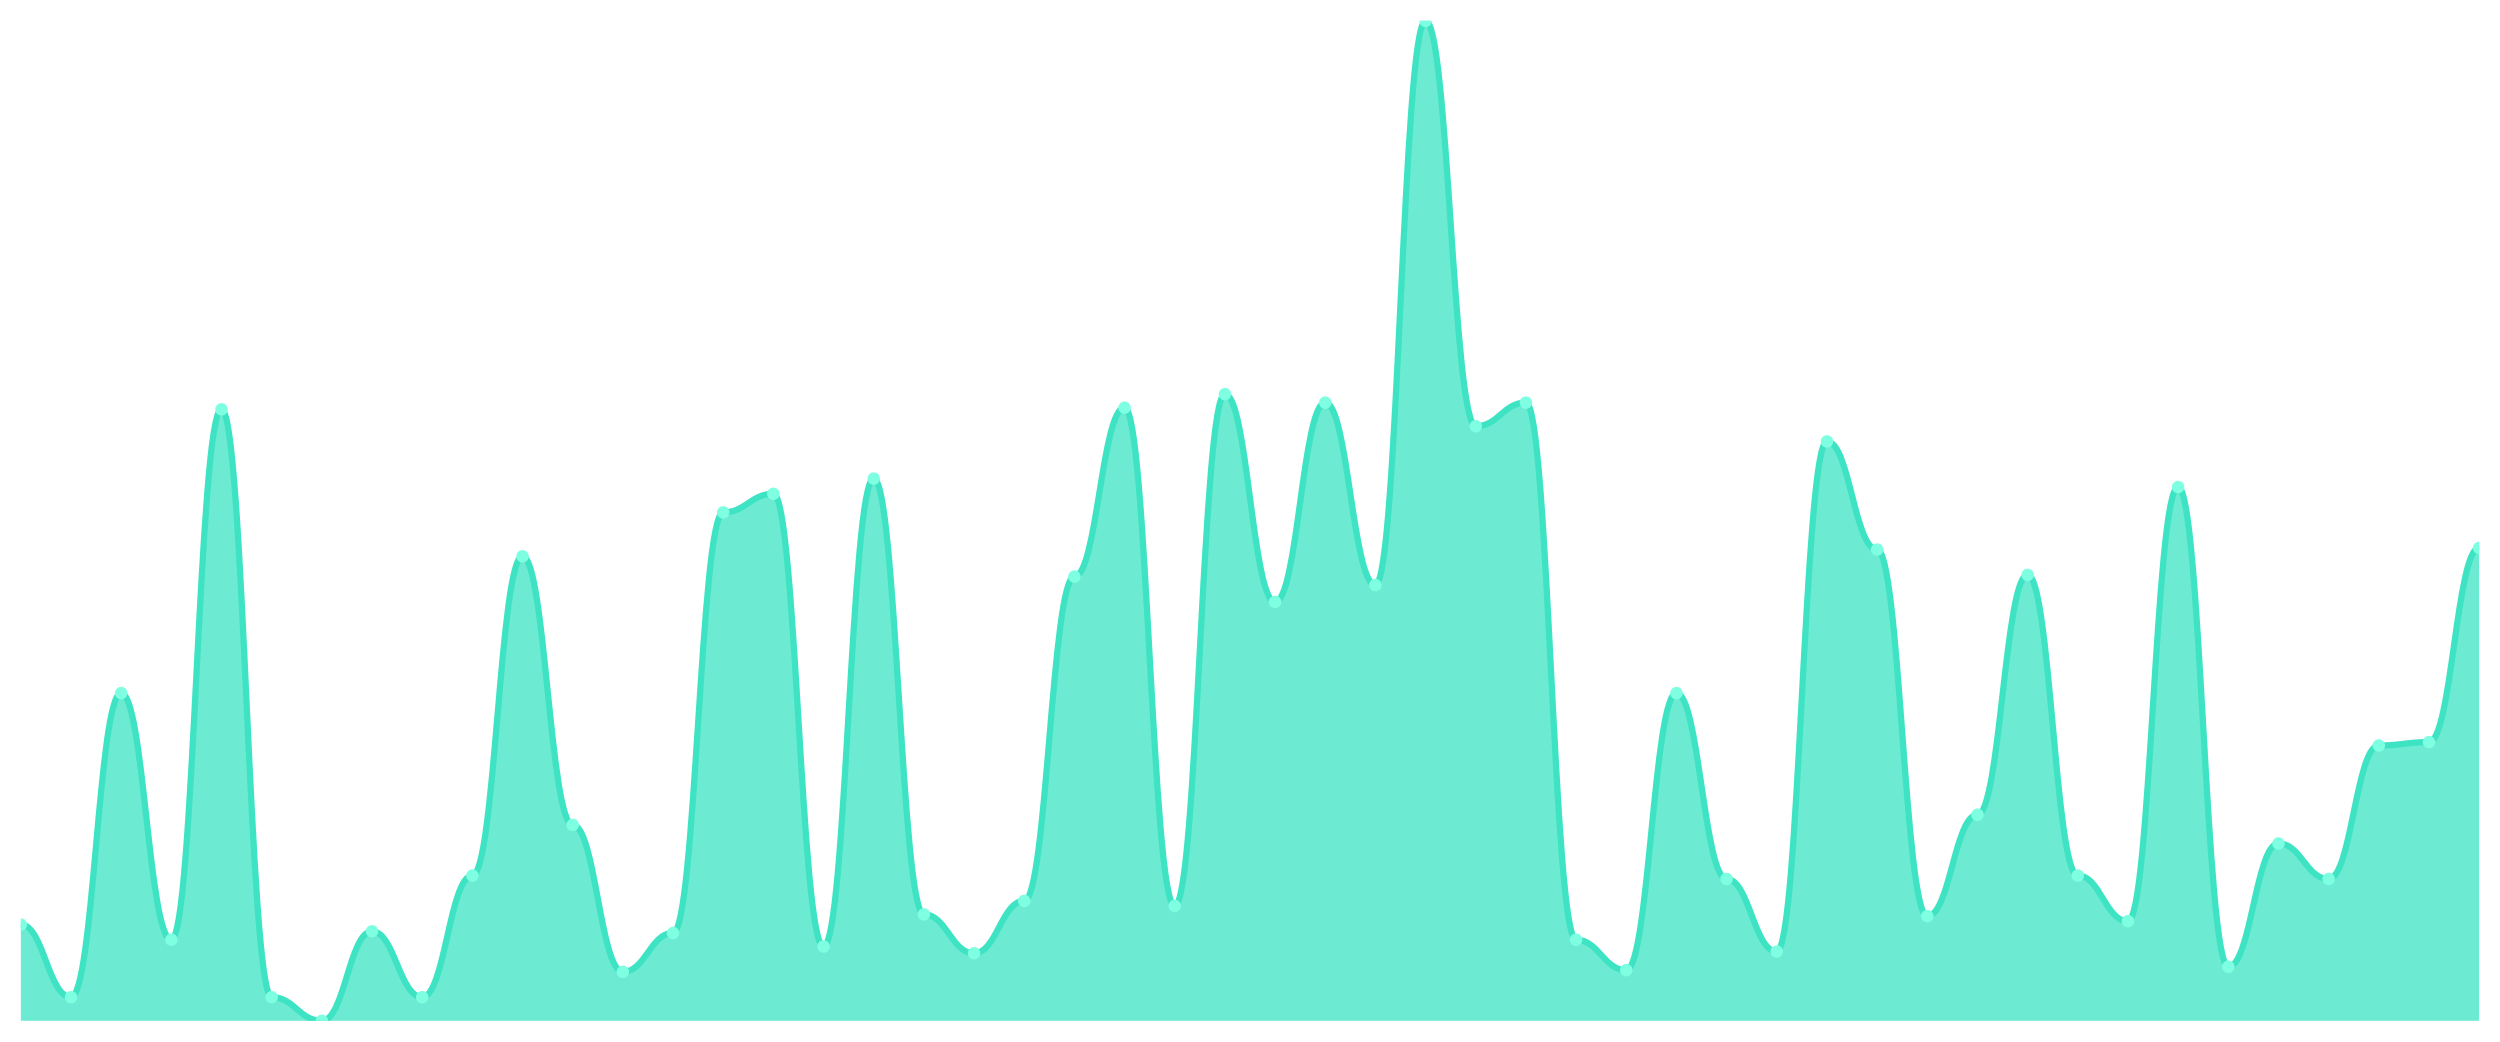
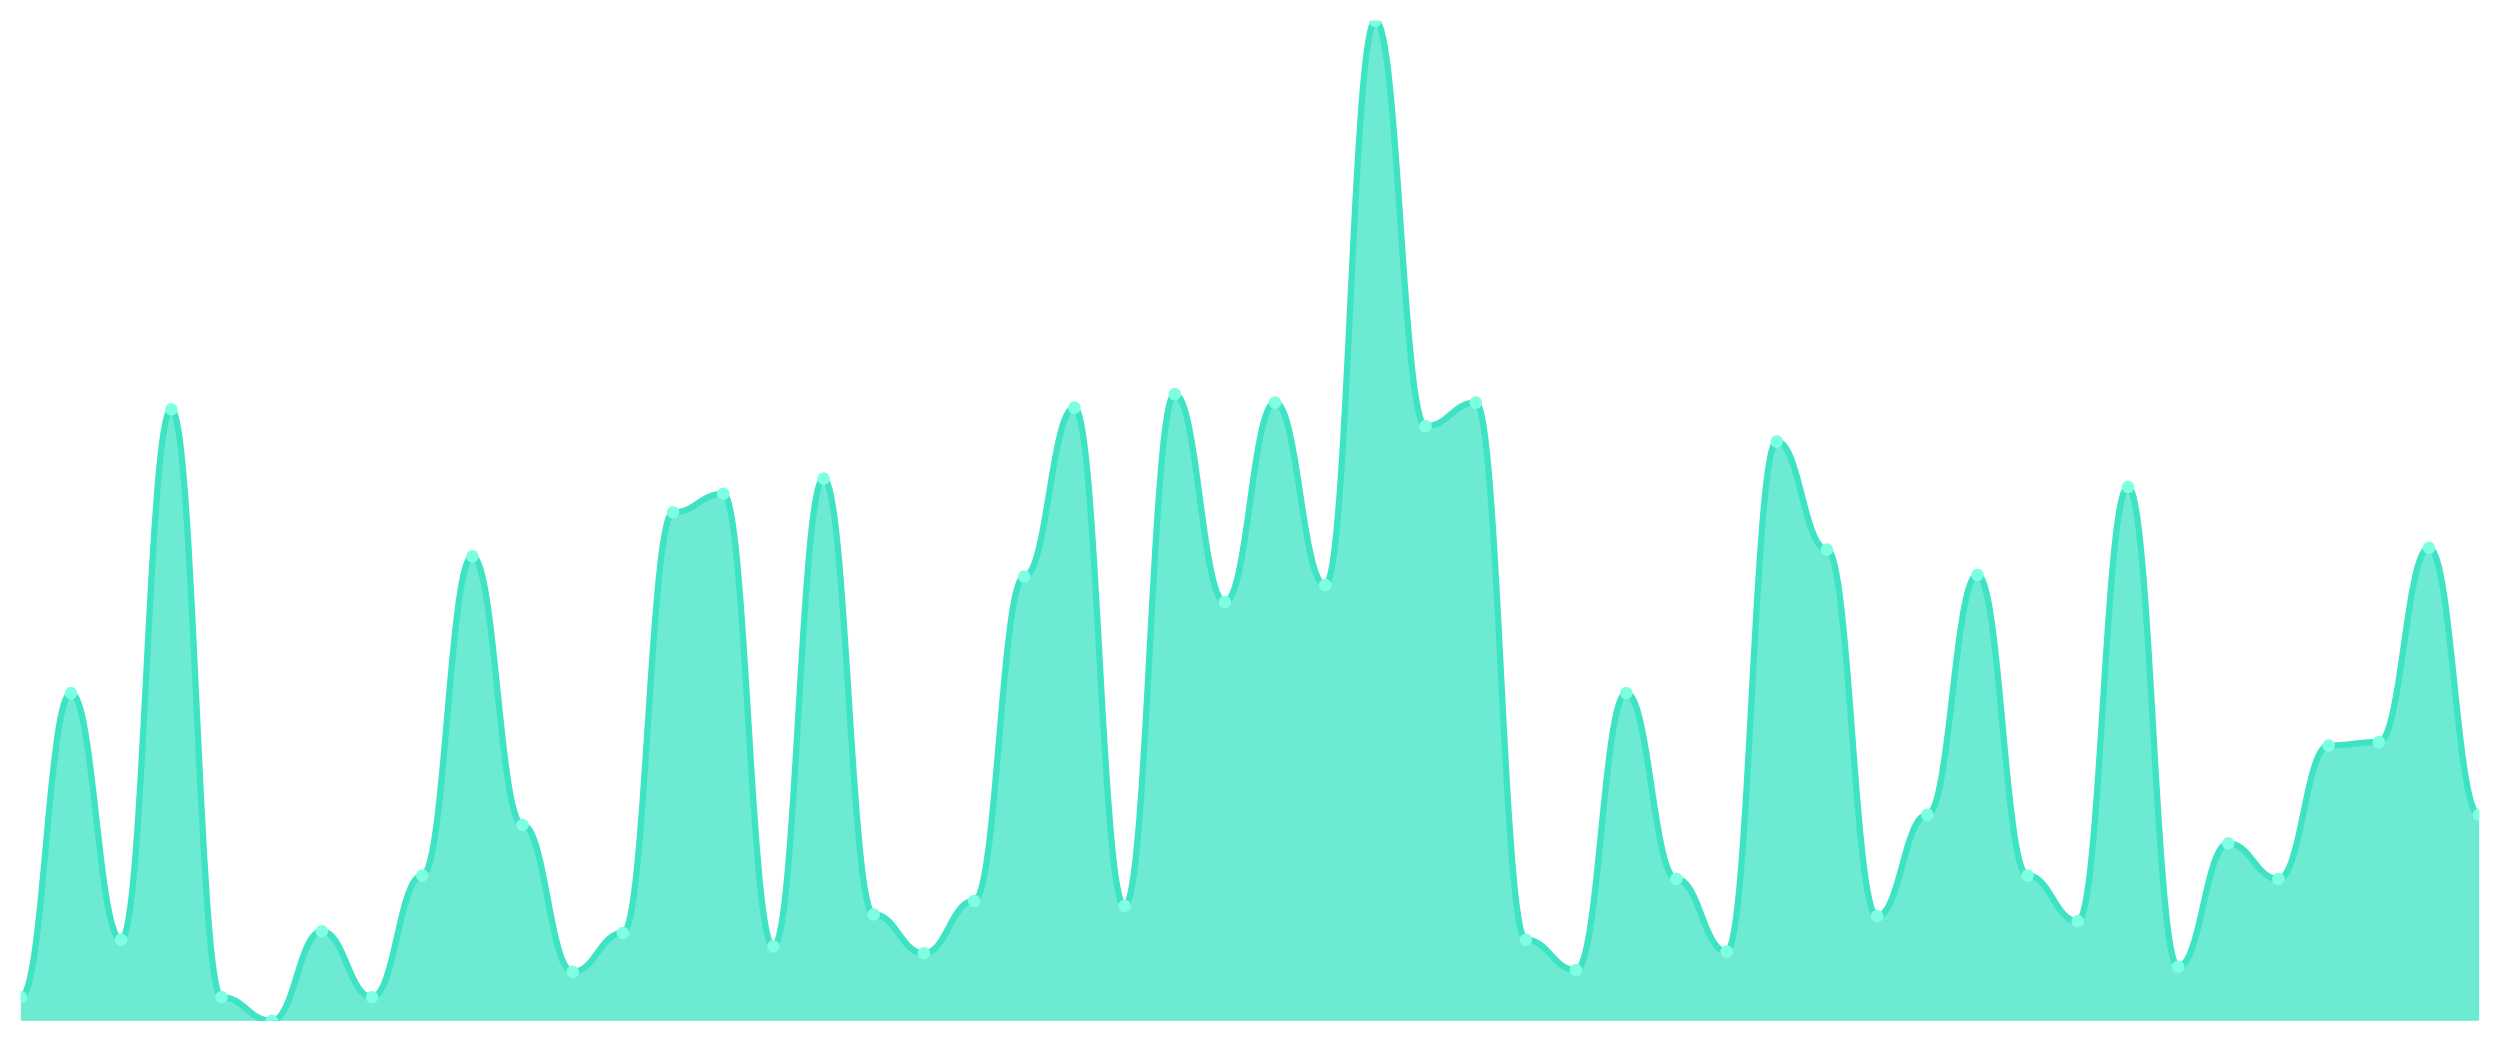
<svg xmlns="http://www.w3.org/2000/svg" viewBox="0 0 1200 500" width="1200" height="500">
  <defs>
    <clipPath id="c">
      <rect x="10" y="10" width="1180" height="480" />
    </clipPath>
  </defs>
  <rect width="1200" height="500" fill="none" />
  <g clip-path="url(#c)">
-     <path d="M 10,490 L 10,443.784 C 20.837,443.784 23.245,478.649 34.082,478.649 C 44.918,478.649 47.327,332.703 58.163,332.703 C 69,332.703 71.408,451.081 82.245,451.081 C 93.082,451.081 95.49,196.486 106.327,196.486 C 117.163,196.486 119.571,478.649 130.408,478.649 C 141.245,478.649 143.653,490 154.49,490 C 165.327,490 167.735,447.027 178.571,447.027 C 189.408,447.027 191.816,478.649 202.653,478.649 C 213.49,478.649 215.898,420.27 226.735,420.27 C 237.571,420.27 239.98,267.027 250.816,267.027 C 261.653,267.027 264.061,395.946 274.898,395.946 C 285.735,395.946 288.143,466.486 298.98,466.486 C 309.816,466.486 312.224,447.838 323.061,447.838 C 333.898,447.838 336.306,245.946 347.143,245.946 C 357.98,245.946 360.388,237.027 371.224,237.027 C 382.061,237.027 384.469,454.324 395.306,454.324 C 406.143,454.324 408.551,229.73 419.388,229.73 C 430.224,229.73 432.633,438.919 443.469,438.919 C 454.306,438.919 456.714,457.568 467.551,457.568 C 478.388,457.568 480.796,432.432 491.633,432.432 C 502.469,432.432 504.878,276.757 515.714,276.757 C 526.551,276.757 528.959,195.676 539.796,195.676 C 550.633,195.676 553.041,434.865 563.878,434.865 C 574.714,434.865 577.122,189.189 587.959,189.189 C 598.796,189.189 601.204,288.919 612.041,288.919 C 622.878,288.919 625.286,193.243 636.122,193.243 C 646.959,193.243 649.367,280.811 660.204,280.811 C 671.041,280.811 673.449,10 684.286,10 C 695.122,10 697.531,204.595 708.367,204.595 C 719.204,204.595 721.612,193.243 732.449,193.243 C 743.286,193.243 745.694,451.081 756.531,451.081 C 767.367,451.081 769.776,465.676 780.612,465.676 C 791.449,465.676 793.857,332.703 804.694,332.703 C 815.531,332.703 817.939,421.892 828.776,421.892 C 839.612,421.892 842.02,456.757 852.857,456.757 C 863.694,456.757 866.102,211.892 876.939,211.892 C 887.776,211.892 890.184,263.784 901.02,263.784 C 911.857,263.784 914.265,439.73 925.102,439.73 C 935.939,439.73 938.347,391.081 949.184,391.081 C 960.02,391.081 962.429,275.946 973.265,275.946 C 984.102,275.946 986.51,420.27 997.347,420.27 C 1008.184,420.27 1010.592,442.162 1021.429,442.162 C 1032.265,442.162 1034.673,233.784 1045.51,233.784 C 1056.347,233.784 1058.755,464.054 1069.592,464.054 C 1080.429,464.054 1082.837,404.865 1093.673,404.865 C 1104.51,404.865 1106.918,421.892 1117.755,421.892 C 1128.592,421.892 1131,357.838 1141.837,357.838 C 1152.673,357.838 1155.082,356.216 1165.918,356.216 C 1176.755,356.216 1179.163,262.973 1190,262.973 L 1190,490 Z" fill="rgba(61,227,195,0.75)" />
-     <path d="M 10,443.784 C 20.837,443.784 23.245,478.649 34.082,478.649 C 44.918,478.649 47.327,332.703 58.163,332.703 C 69,332.703 71.408,451.081 82.245,451.081 C 93.082,451.081 95.49,196.486 106.327,196.486 C 117.163,196.486 119.571,478.649 130.408,478.649 C 141.245,478.649 143.653,490 154.49,490 C 165.327,490 167.735,447.027 178.571,447.027 C 189.408,447.027 191.816,478.649 202.653,478.649 C 213.49,478.649 215.898,420.27 226.735,420.27 C 237.571,420.27 239.98,267.027 250.816,267.027 C 261.653,267.027 264.061,395.946 274.898,395.946 C 285.735,395.946 288.143,466.486 298.98,466.486 C 309.816,466.486 312.224,447.838 323.061,447.838 C 333.898,447.838 336.306,245.946 347.143,245.946 C 357.98,245.946 360.388,237.027 371.224,237.027 C 382.061,237.027 384.469,454.324 395.306,454.324 C 406.143,454.324 408.551,229.73 419.388,229.73 C 430.224,229.73 432.633,438.919 443.469,438.919 C 454.306,438.919 456.714,457.568 467.551,457.568 C 478.388,457.568 480.796,432.432 491.633,432.432 C 502.469,432.432 504.878,276.757 515.714,276.757 C 526.551,276.757 528.959,195.676 539.796,195.676 C 550.633,195.676 553.041,434.865 563.878,434.865 C 574.714,434.865 577.122,189.189 587.959,189.189 C 598.796,189.189 601.204,288.919 612.041,288.919 C 622.878,288.919 625.286,193.243 636.122,193.243 C 646.959,193.243 649.367,280.811 660.204,280.811 C 671.041,280.811 673.449,10 684.286,10 C 695.122,10 697.531,204.595 708.367,204.595 C 719.204,204.595 721.612,193.243 732.449,193.243 C 743.286,193.243 745.694,451.081 756.531,451.081 C 767.367,451.081 769.776,465.676 780.612,465.676 C 791.449,465.676 793.857,332.703 804.694,332.703 C 815.531,332.703 817.939,421.892 828.776,421.892 C 839.612,421.892 842.02,456.757 852.857,456.757 C 863.694,456.757 866.102,211.892 876.939,211.892 C 887.776,211.892 890.184,263.784 901.02,263.784 C 911.857,263.784 914.265,439.73 925.102,439.73 C 935.939,439.73 938.347,391.081 949.184,391.081 C 960.02,391.081 962.429,275.946 973.265,275.946 C 984.102,275.946 986.51,420.27 997.347,420.27 C 1008.184,420.27 1010.592,442.162 1021.429,442.162 C 1032.265,442.162 1034.673,233.784 1045.51,233.784 C 1056.347,233.784 1058.755,464.054 1069.592,464.054 C 1080.429,464.054 1082.837,404.865 1093.673,404.865 C 1104.51,404.865 1106.918,421.892 1117.755,421.892 C 1128.592,421.892 1131,357.838 1141.837,357.838 C 1152.673,357.838 1155.082,356.216 1165.918,356.216 C 1176.755,356.216 1179.163,262.973 1190,262.973" fill="none" stroke="#3de3c3" stroke-width="3" stroke-linecap="round" stroke-linejoin="round" />
-     <circle cx="10" cy="443.784" r="3" fill="#7fffe1" />
-     <circle cx="34.082" cy="478.649" r="3" fill="#7fffe1" />
-     <circle cx="58.163" cy="332.703" r="3" fill="#7fffe1" />
-     <circle cx="82.245" cy="451.081" r="3" fill="#7fffe1" />
-     <circle cx="106.327" cy="196.486" r="3" fill="#7fffe1" />
-     <circle cx="130.408" cy="478.649" r="3" fill="#7fffe1" />
-     <circle cx="154.49" cy="490" r="3" fill="#7fffe1" />
-     <circle cx="178.571" cy="447.027" r="3" fill="#7fffe1" />
-     <circle cx="202.653" cy="478.649" r="3" fill="#7fffe1" />
-     <circle cx="226.735" cy="420.27" r="3" fill="#7fffe1" />
-     <circle cx="250.816" cy="267.027" r="3" fill="#7fffe1" />
-     <circle cx="274.898" cy="395.946" r="3" fill="#7fffe1" />
-     <circle cx="298.98" cy="466.486" r="3" fill="#7fffe1" />
-     <circle cx="323.061" cy="447.838" r="3" fill="#7fffe1" />
-     <circle cx="347.143" cy="245.946" r="3" fill="#7fffe1" />
-     <circle cx="371.224" cy="237.027" r="3" fill="#7fffe1" />
-     <circle cx="395.306" cy="454.324" r="3" fill="#7fffe1" />
-     <circle cx="419.388" cy="229.73" r="3" fill="#7fffe1" />
-     <circle cx="443.469" cy="438.919" r="3" fill="#7fffe1" />
-     <circle cx="467.551" cy="457.568" r="3" fill="#7fffe1" />
-     <circle cx="491.633" cy="432.432" r="3" fill="#7fffe1" />
-     <circle cx="515.714" cy="276.757" r="3" fill="#7fffe1" />
-     <circle cx="539.796" cy="195.676" r="3" fill="#7fffe1" />
-     <circle cx="563.878" cy="434.865" r="3" fill="#7fffe1" />
-     <circle cx="587.959" cy="189.189" r="3" fill="#7fffe1" />
-     <circle cx="612.041" cy="288.919" r="3" fill="#7fffe1" />
-     <circle cx="636.122" cy="193.243" r="3" fill="#7fffe1" />
-     <circle cx="660.204" cy="280.811" r="3" fill="#7fffe1" />
-     <circle cx="684.286" cy="10" r="3" fill="#7fffe1" />
-     <circle cx="708.367" cy="204.595" r="3" fill="#7fffe1" />
-     <circle cx="732.449" cy="193.243" r="3" fill="#7fffe1" />
-     <circle cx="756.531" cy="451.081" r="3" fill="#7fffe1" />
-     <circle cx="780.612" cy="465.676" r="3" fill="#7fffe1" />
-     <circle cx="804.694" cy="332.703" r="3" fill="#7fffe1" />
-     <circle cx="828.776" cy="421.892" r="3" fill="#7fffe1" />
-     <circle cx="852.857" cy="456.757" r="3" fill="#7fffe1" />
-     <circle cx="876.939" cy="211.892" r="3" fill="#7fffe1" />
-     <circle cx="901.02" cy="263.784" r="3" fill="#7fffe1" />
-     <circle cx="925.102" cy="439.73" r="3" fill="#7fffe1" />
-     <circle cx="949.184" cy="391.081" r="3" fill="#7fffe1" />
-     <circle cx="973.265" cy="275.946" r="3" fill="#7fffe1" />
-     <circle cx="997.347" cy="420.27" r="3" fill="#7fffe1" />
-     <circle cx="1021.429" cy="442.162" r="3" fill="#7fffe1" />
-     <circle cx="1045.51" cy="233.784" r="3" fill="#7fffe1" />
-     <circle cx="1069.592" cy="464.054" r="3" fill="#7fffe1" />
-     <circle cx="1093.673" cy="404.865" r="3" fill="#7fffe1" />
-     <circle cx="1117.755" cy="421.892" r="3" fill="#7fffe1" />
-     <circle cx="1141.837" cy="357.838" r="3" fill="#7fffe1" />
-     <circle cx="1165.918" cy="356.216" r="3" fill="#7fffe1" />
-     <circle cx="1190" cy="262.973" r="3" fill="#7fffe1" />
+     <path d="M 10,490 L 10,478.649 C 20.837,478.649 23.245,332.703 34.082,332.703 C 44.918,332.703 47.327,451.081 58.163,451.081 C 69,451.081 71.408,196.486 82.245,196.486 C 93.082,196.486 95.49,478.649 106.327,478.649 C 117.163,478.649 119.571,490 130.408,490 C 141.245,490 143.653,447.027 154.49,447.027 C 165.327,447.027 167.735,478.649 178.571,478.649 C 189.408,478.649 191.816,420.27 202.653,420.27 C 213.49,420.27 215.898,267.027 226.735,267.027 C 237.571,267.027 239.98,395.946 250.816,395.946 C 261.653,395.946 264.061,466.486 274.898,466.486 C 285.735,466.486 288.143,447.838 298.98,447.838 C 309.816,447.838 312.224,245.946 323.061,245.946 C 333.898,245.946 336.306,237.027 347.143,237.027 C 357.98,237.027 360.388,454.324 371.224,454.324 C 382.061,454.324 384.469,229.73 395.306,229.73 C 406.143,229.73 408.551,438.919 419.388,438.919 C 430.224,438.919 432.633,457.568 443.469,457.568 C 454.306,457.568 456.714,432.432 467.551,432.432 C 478.388,432.432 480.796,276.757 491.633,276.757 C 502.469,276.757 504.878,195.676 515.714,195.676 C 526.551,195.676 528.959,434.865 539.796,434.865 C 550.633,434.865 553.041,189.189 563.878,189.189 C 574.714,189.189 577.122,288.919 587.959,288.919 C 598.796,288.919 601.204,193.243 612.041,193.243 C 622.878,193.243 625.286,280.811 636.122,280.811 C 646.959,280.811 649.367,10 660.204,10 C 671.041,10 673.449,204.595 684.286,204.595 C 695.122,204.595 697.531,193.243 708.367,193.243 C 719.204,193.243 721.612,451.081 732.449,451.081 C 743.286,451.081 745.694,465.676 756.531,465.676 C 767.367,465.676 769.776,332.703 780.612,332.703 C 791.449,332.703 793.857,421.892 804.694,421.892 C 815.531,421.892 817.939,456.757 828.776,456.757 C 839.612,456.757 842.02,211.892 852.857,211.892 C 863.694,211.892 866.102,263.784 876.939,263.784 C 887.776,263.784 890.184,439.73 901.02,439.73 C 911.857,439.73 914.265,391.081 925.102,391.081 C 935.939,391.081 938.347,275.946 949.184,275.946 C 960.02,275.946 962.429,420.27 973.265,420.27 C 984.102,420.27 986.51,442.162 997.347,442.162 C 1008.184,442.162 1010.592,233.784 1021.429,233.784 C 1032.265,233.784 1034.673,464.054 1045.51,464.054 C 1056.347,464.054 1058.755,404.865 1069.592,404.865 C 1080.429,404.865 1082.837,421.892 1093.673,421.892 C 1104.51,421.892 1106.918,357.838 1117.755,357.838 C 1128.592,357.838 1131,356.216 1141.837,356.216 C 1152.673,356.216 1155.082,262.973 1165.918,262.973 C 1176.755,262.973 1179.163,391.081 1190,391.081 L 1190,490 Z" fill="rgba(61,227,195,0.75)" />
+     <path d="M 10,478.649 C 20.837,478.649 23.245,332.703 34.082,332.703 C 44.918,332.703 47.327,451.081 58.163,451.081 C 69,451.081 71.408,196.486 82.245,196.486 C 93.082,196.486 95.49,478.649 106.327,478.649 C 117.163,478.649 119.571,490 130.408,490 C 141.245,490 143.653,447.027 154.49,447.027 C 165.327,447.027 167.735,478.649 178.571,478.649 C 189.408,478.649 191.816,420.27 202.653,420.27 C 213.49,420.27 215.898,267.027 226.735,267.027 C 237.571,267.027 239.98,395.946 250.816,395.946 C 261.653,395.946 264.061,466.486 274.898,466.486 C 285.735,466.486 288.143,447.838 298.98,447.838 C 309.816,447.838 312.224,245.946 323.061,245.946 C 333.898,245.946 336.306,237.027 347.143,237.027 C 357.98,237.027 360.388,454.324 371.224,454.324 C 382.061,454.324 384.469,229.73 395.306,229.73 C 406.143,229.73 408.551,438.919 419.388,438.919 C 430.224,438.919 432.633,457.568 443.469,457.568 C 454.306,457.568 456.714,432.432 467.551,432.432 C 478.388,432.432 480.796,276.757 491.633,276.757 C 502.469,276.757 504.878,195.676 515.714,195.676 C 526.551,195.676 528.959,434.865 539.796,434.865 C 550.633,434.865 553.041,189.189 563.878,189.189 C 574.714,189.189 577.122,288.919 587.959,288.919 C 598.796,288.919 601.204,193.243 612.041,193.243 C 622.878,193.243 625.286,280.811 636.122,280.811 C 646.959,280.811 649.367,10 660.204,10 C 671.041,10 673.449,204.595 684.286,204.595 C 695.122,204.595 697.531,193.243 708.367,193.243 C 719.204,193.243 721.612,451.081 732.449,451.081 C 743.286,451.081 745.694,465.676 756.531,465.676 C 767.367,465.676 769.776,332.703 780.612,332.703 C 791.449,332.703 793.857,421.892 804.694,421.892 C 815.531,421.892 817.939,456.757 828.776,456.757 C 839.612,456.757 842.02,211.892 852.857,211.892 C 863.694,211.892 866.102,263.784 876.939,263.784 C 887.776,263.784 890.184,439.73 901.02,439.73 C 911.857,439.73 914.265,391.081 925.102,391.081 C 935.939,391.081 938.347,275.946 949.184,275.946 C 960.02,275.946 962.429,420.27 973.265,420.27 C 984.102,420.27 986.51,442.162 997.347,442.162 C 1008.184,442.162 1010.592,233.784 1021.429,233.784 C 1032.265,233.784 1034.673,464.054 1045.51,464.054 C 1056.347,464.054 1058.755,404.865 1069.592,404.865 C 1080.429,404.865 1082.837,421.892 1093.673,421.892 C 1104.51,421.892 1106.918,357.838 1117.755,357.838 C 1128.592,357.838 1131,356.216 1141.837,356.216 C 1152.673,356.216 1155.082,262.973 1165.918,262.973 C 1176.755,262.973 1179.163,391.081 1190,391.081" fill="none" stroke="#3de3c3" stroke-width="3" stroke-linecap="round" stroke-linejoin="round" />
+     <circle cx="10" cy="478.649" r="3" fill="#7fffe1" />
+     <circle cx="34.082" cy="332.703" r="3" fill="#7fffe1" />
+     <circle cx="58.163" cy="451.081" r="3" fill="#7fffe1" />
+     <circle cx="82.245" cy="196.486" r="3" fill="#7fffe1" />
+     <circle cx="106.327" cy="478.649" r="3" fill="#7fffe1" />
+     <circle cx="130.408" cy="490" r="3" fill="#7fffe1" />
+     <circle cx="154.49" cy="447.027" r="3" fill="#7fffe1" />
+     <circle cx="178.571" cy="478.649" r="3" fill="#7fffe1" />
+     <circle cx="202.653" cy="420.27" r="3" fill="#7fffe1" />
+     <circle cx="226.735" cy="267.027" r="3" fill="#7fffe1" />
+     <circle cx="250.816" cy="395.946" r="3" fill="#7fffe1" />
+     <circle cx="274.898" cy="466.486" r="3" fill="#7fffe1" />
+     <circle cx="298.98" cy="447.838" r="3" fill="#7fffe1" />
+     <circle cx="323.061" cy="245.946" r="3" fill="#7fffe1" />
+     <circle cx="347.143" cy="237.027" r="3" fill="#7fffe1" />
+     <circle cx="371.224" cy="454.324" r="3" fill="#7fffe1" />
+     <circle cx="395.306" cy="229.73" r="3" fill="#7fffe1" />
+     <circle cx="419.388" cy="438.919" r="3" fill="#7fffe1" />
+     <circle cx="443.469" cy="457.568" r="3" fill="#7fffe1" />
+     <circle cx="467.551" cy="432.432" r="3" fill="#7fffe1" />
+     <circle cx="491.633" cy="276.757" r="3" fill="#7fffe1" />
+     <circle cx="515.714" cy="195.676" r="3" fill="#7fffe1" />
+     <circle cx="539.796" cy="434.865" r="3" fill="#7fffe1" />
+     <circle cx="563.878" cy="189.189" r="3" fill="#7fffe1" />
+     <circle cx="587.959" cy="288.919" r="3" fill="#7fffe1" />
+     <circle cx="612.041" cy="193.243" r="3" fill="#7fffe1" />
+     <circle cx="636.122" cy="280.811" r="3" fill="#7fffe1" />
+     <circle cx="660.204" cy="10" r="3" fill="#7fffe1" />
+     <circle cx="684.286" cy="204.595" r="3" fill="#7fffe1" />
+     <circle cx="708.367" cy="193.243" r="3" fill="#7fffe1" />
+     <circle cx="732.449" cy="451.081" r="3" fill="#7fffe1" />
+     <circle cx="756.531" cy="465.676" r="3" fill="#7fffe1" />
+     <circle cx="780.612" cy="332.703" r="3" fill="#7fffe1" />
+     <circle cx="804.694" cy="421.892" r="3" fill="#7fffe1" />
+     <circle cx="828.776" cy="456.757" r="3" fill="#7fffe1" />
+     <circle cx="852.857" cy="211.892" r="3" fill="#7fffe1" />
+     <circle cx="876.939" cy="263.784" r="3" fill="#7fffe1" />
+     <circle cx="901.02" cy="439.73" r="3" fill="#7fffe1" />
+     <circle cx="925.102" cy="391.081" r="3" fill="#7fffe1" />
+     <circle cx="949.184" cy="275.946" r="3" fill="#7fffe1" />
+     <circle cx="973.265" cy="420.27" r="3" fill="#7fffe1" />
+     <circle cx="997.347" cy="442.162" r="3" fill="#7fffe1" />
+     <circle cx="1021.429" cy="233.784" r="3" fill="#7fffe1" />
+     <circle cx="1045.51" cy="464.054" r="3" fill="#7fffe1" />
+     <circle cx="1069.592" cy="404.865" r="3" fill="#7fffe1" />
+     <circle cx="1093.673" cy="421.892" r="3" fill="#7fffe1" />
+     <circle cx="1117.755" cy="357.838" r="3" fill="#7fffe1" />
+     <circle cx="1141.837" cy="356.216" r="3" fill="#7fffe1" />
+     <circle cx="1165.918" cy="262.973" r="3" fill="#7fffe1" />
+     <circle cx="1190" cy="391.081" r="3" fill="#7fffe1" />
  </g>
</svg>
